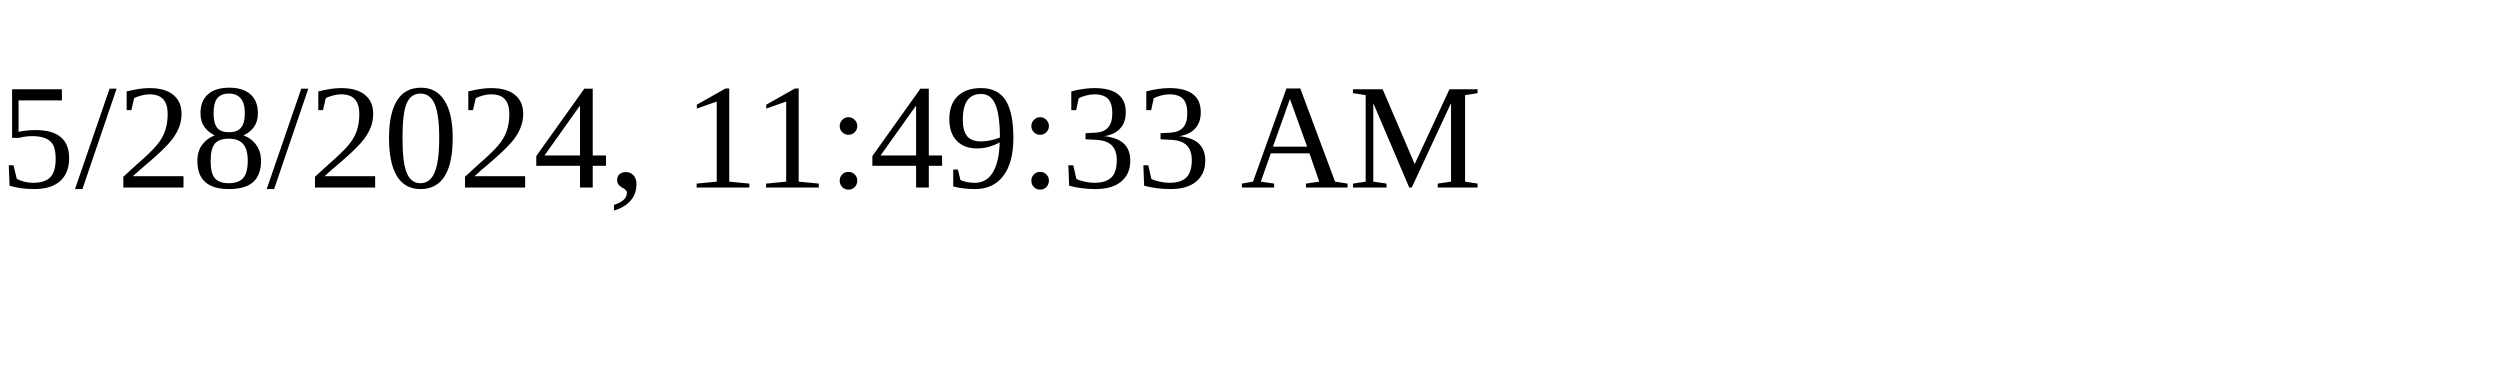
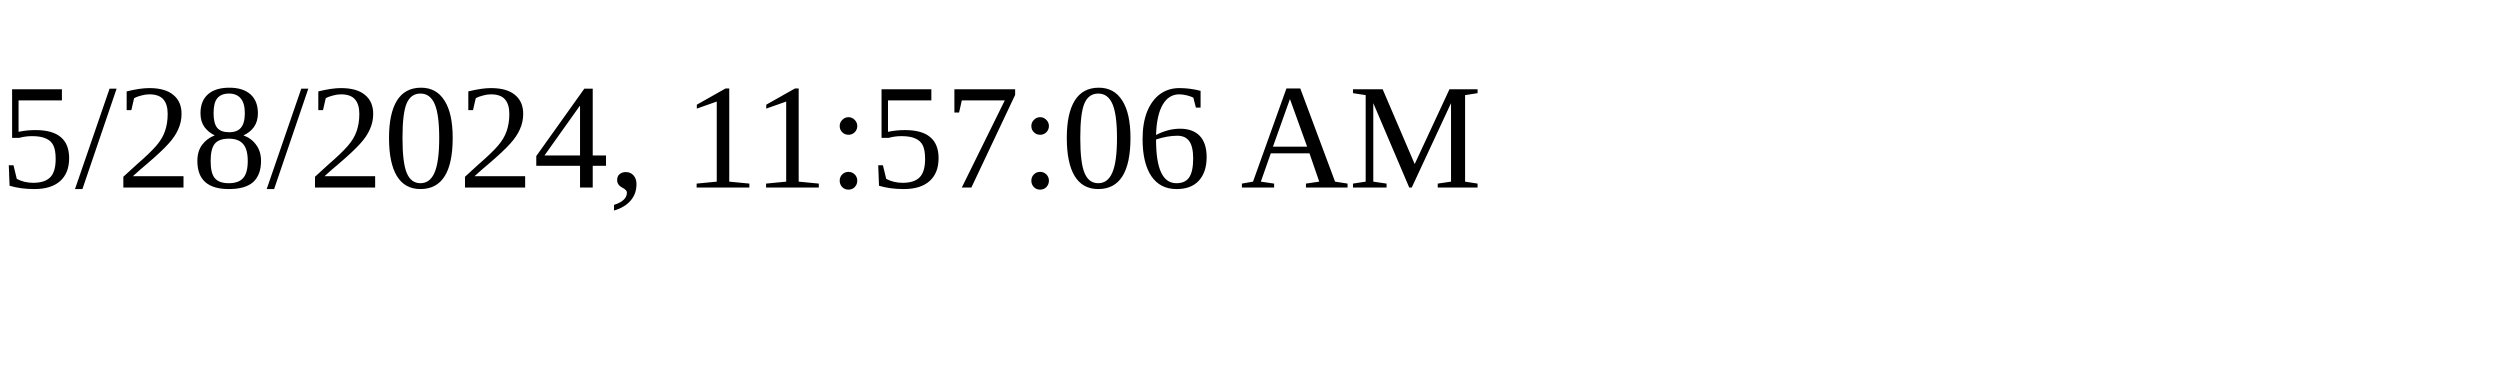
<svg xmlns="http://www.w3.org/2000/svg" height="30" width="200">
-   <text x="0" y="15">5/28/2024, 11:49:33 AM</text>
+   <text x="0" y="15">5/28/2024, 11:57:06 AM</text>
</svg>
